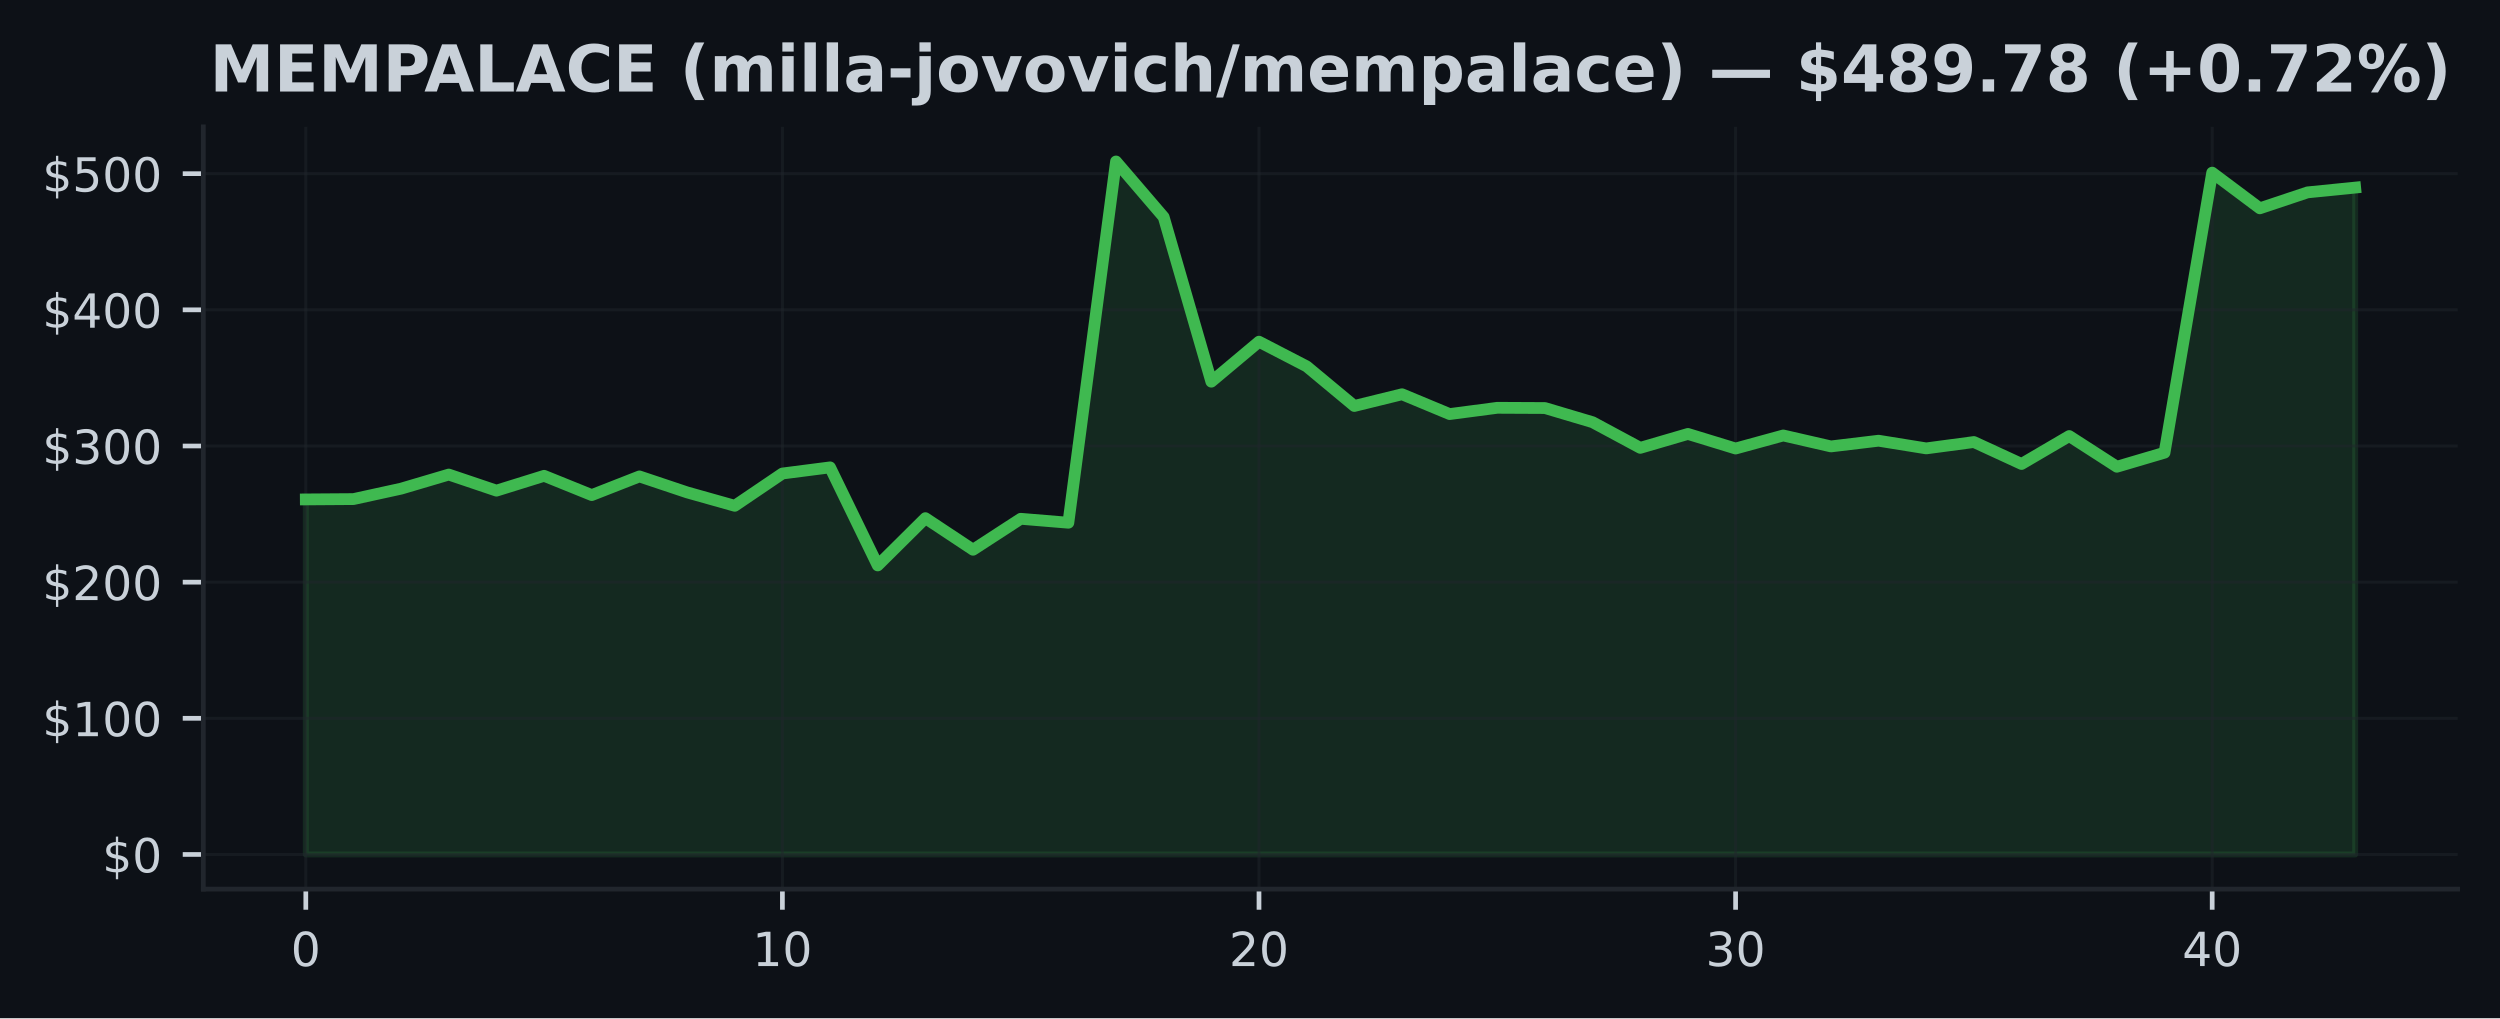
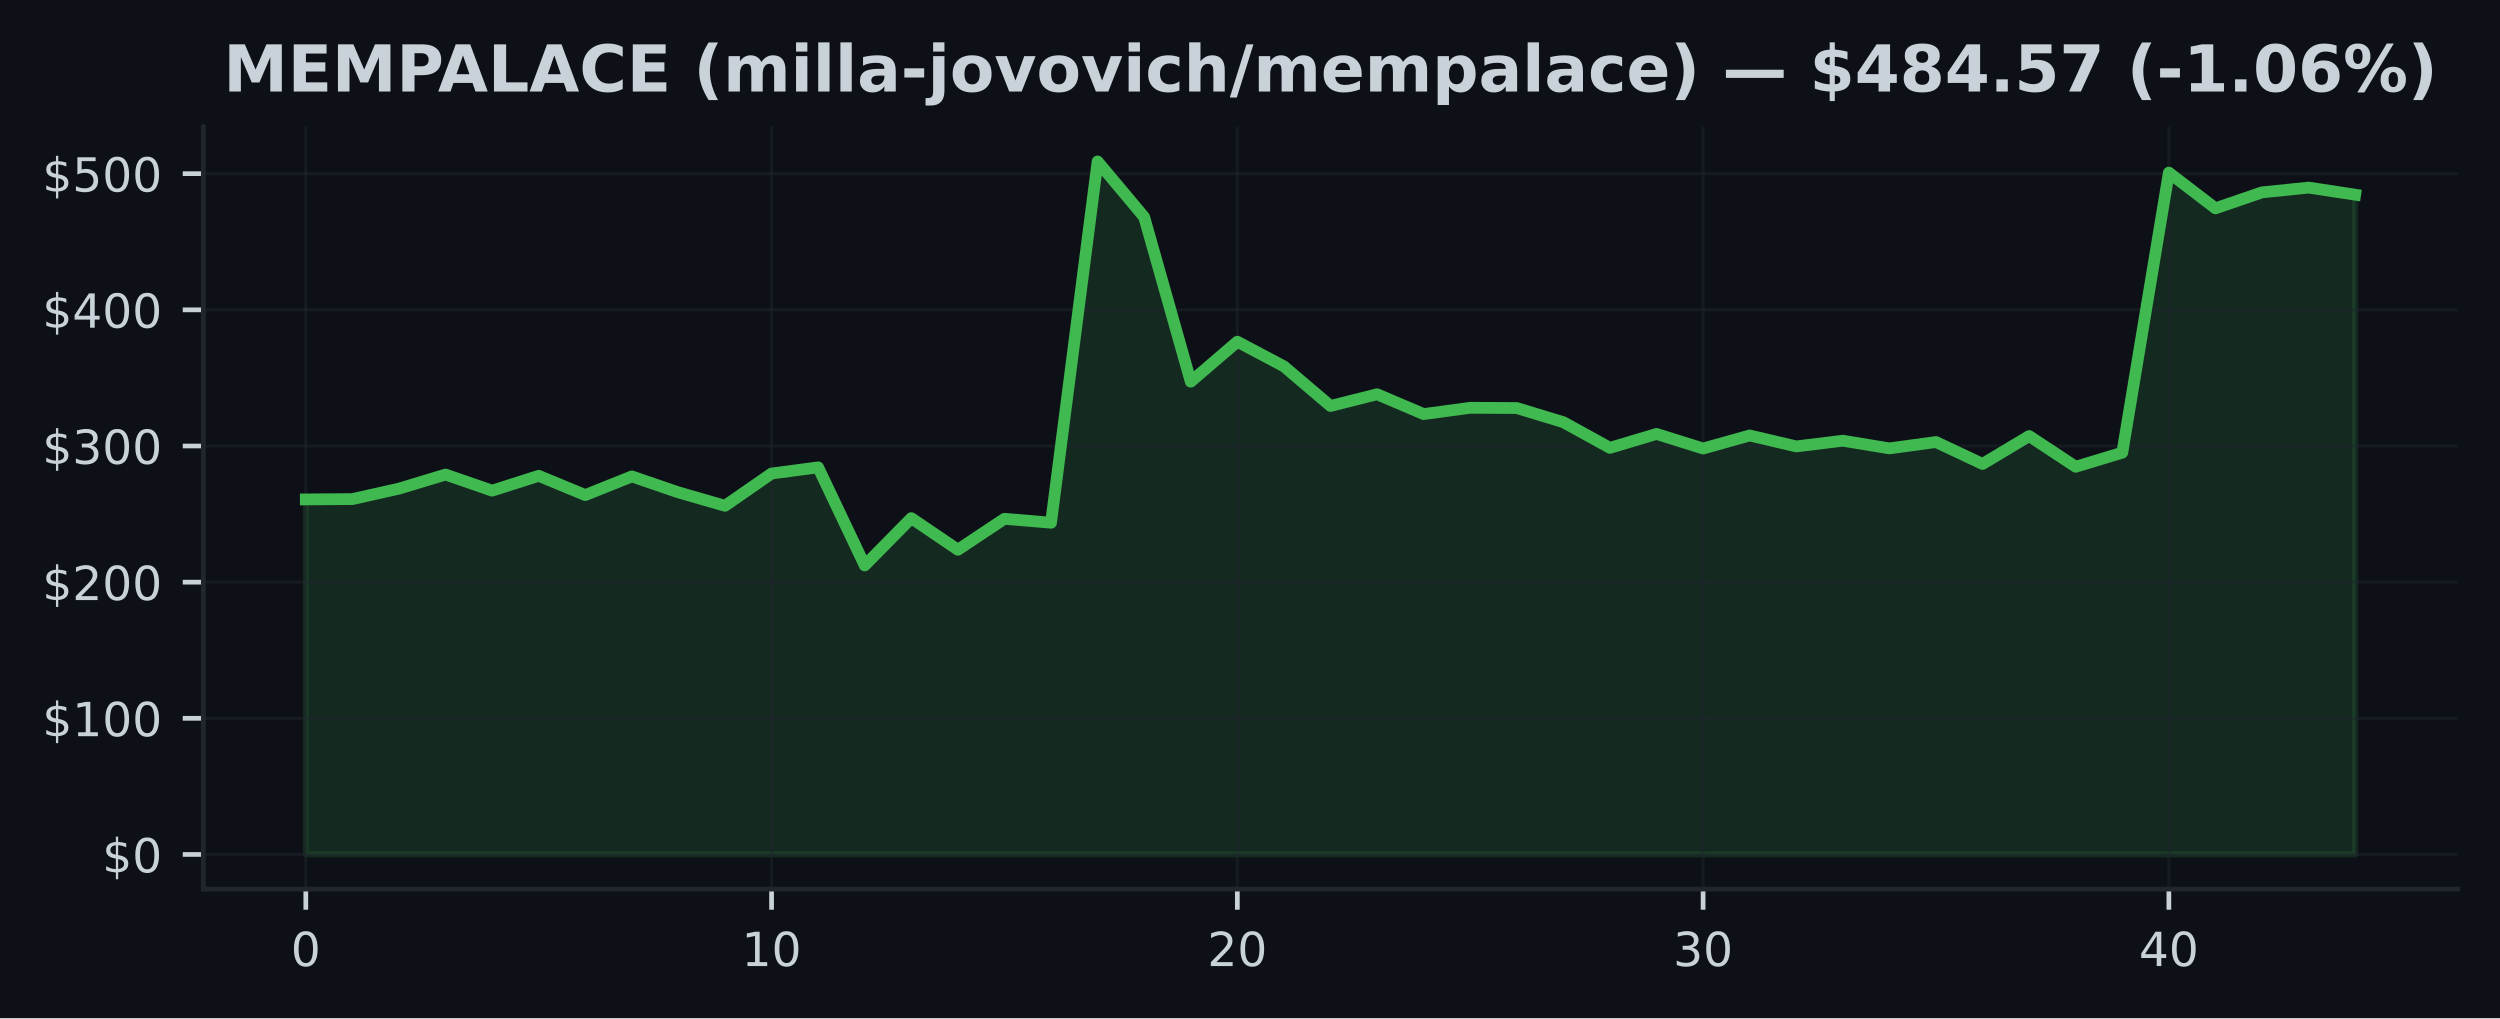
<svg xmlns="http://www.w3.org/2000/svg" xmlns:xlink="http://www.w3.org/1999/xlink" width="424.91pt" height="173.061pt" viewBox="0 0 424.91 173.061" version="1.1">
  <defs>
    <style type="text/css">*{stroke-linejoin: round; stroke-linecap: butt}</style>
  </defs>
  <g id="figure_1">
    <g id="patch_1">
      <path d="M 0 173.061  L 424.91 173.061  L 424.91 0  L 0 0  z " style="fill: #0d1117" />
    </g>
    <g id="axes_1">
      <g id="patch_2">
        <path d="M 34.56 151.118  L 417.71 151.118  L 417.71 21.558  L 34.56 21.558  z " style="fill: #0d1117" />
      </g>
      <g id="FillBetweenPolyCollection_1">
        <defs>
-           <path id="m52d772496e" d="M 51.976 -27.832  L 51.976 -88.177  L 60.076 -88.235  L 68.177 -90.008  L 76.277 -92.403  L 84.378 -89.667  L 92.478 -92.19  L 100.578 -88.915  L 108.679 -92.088  L 116.779 -89.373  L 124.88 -87.094  L 132.98 -92.581  L 141.081 -93.625  L 149.181 -76.96  L 157.281 -84.993  L 165.382 -79.624  L 173.482 -84.886  L 181.583 -84.215  L 189.683 -145.613  L 197.784 -136.167  L 205.884 -108.19  L 213.984 -114.982  L 222.085 -110.791  L 230.185 -104.059  L 238.286 -106.052  L 246.386 -102.682  L 254.486 -103.749  L 262.587 -103.71  L 270.687 -101.299  L 278.788 -96.943  L 286.888 -99.308  L 294.989 -96.828  L 303.089 -99.047  L 311.189 -97.186  L 319.29 -98.156  L 327.39 -96.851  L 335.491 -97.934  L 343.591 -94.203  L 351.692 -98.95  L 359.792 -93.731  L 367.892 -96.122  L 375.993 -143.716  L 384.093 -137.655  L 392.194 -140.365  L 400.294 -141.177  L 400.294 -27.832  L 400.294 -27.832  L 392.194 -27.832  L 384.093 -27.832  L 375.993 -27.832  L 367.892 -27.832  L 359.792 -27.832  L 351.692 -27.832  L 343.591 -27.832  L 335.491 -27.832  L 327.39 -27.832  L 319.29 -27.832  L 311.189 -27.832  L 303.089 -27.832  L 294.989 -27.832  L 286.888 -27.832  L 278.788 -27.832  L 270.687 -27.832  L 262.587 -27.832  L 254.486 -27.832  L 246.386 -27.832  L 238.286 -27.832  L 230.185 -27.832  L 222.085 -27.832  L 213.984 -27.832  L 205.884 -27.832  L 197.784 -27.832  L 189.683 -27.832  L 181.583 -27.832  L 173.482 -27.832  L 165.382 -27.832  L 157.281 -27.832  L 149.181 -27.832  L 141.081 -27.832  L 132.98 -27.832  L 124.88 -27.832  L 116.779 -27.832  L 108.679 -27.832  L 100.578 -27.832  L 92.478 -27.832  L 84.378 -27.832  L 76.277 -27.832  L 68.177 -27.832  L 60.076 -27.832  L 51.976 -27.832  z " style="stroke: #3fb950; stroke-opacity: 0.15" />
+           <path id="m50aa429478" d="M 51.976 -27.832  L 51.976 -88.177  L 59.892 -88.235  L 67.809 -90.008  L 75.725 -92.403  L 83.641 -89.667  L 91.558 -92.19  L 99.474 -88.915  L 107.39 -92.088  L 115.306 -89.373  L 123.223 -87.094  L 131.139 -92.581  L 139.055 -93.625  L 146.972 -76.96  L 154.888 -84.993  L 162.804 -79.624  L 170.721 -84.886  L 178.637 -84.215  L 186.553 -145.613  L 194.47 -136.167  L 202.386 -108.19  L 210.302 -114.982  L 218.219 -110.791  L 226.135 -104.059  L 234.051 -106.052  L 241.968 -102.682  L 249.884 -103.749  L 257.8 -103.71  L 265.717 -101.299  L 273.633 -96.943  L 281.549 -99.308  L 289.466 -96.828  L 297.382 -99.047  L 305.298 -97.186  L 313.215 -98.156  L 321.131 -96.851  L 329.047 -97.934  L 336.964 -94.203  L 344.88 -98.95  L 352.796 -93.731  L 360.712 -96.122  L 368.629 -143.716  L 376.545 -137.655  L 384.461 -140.365  L 392.378 -141.177  L 400.294 -139.971  L 400.294 -27.832  L 400.294 -27.832  L 392.378 -27.832  L 384.461 -27.832  L 376.545 -27.832  L 368.629 -27.832  L 360.712 -27.832  L 352.796 -27.832  L 344.88 -27.832  L 336.964 -27.832  L 329.047 -27.832  L 321.131 -27.832  L 313.215 -27.832  L 305.298 -27.832  L 297.382 -27.832  L 289.466 -27.832  L 281.549 -27.832  L 273.633 -27.832  L 265.717 -27.832  L 257.8 -27.832  L 249.884 -27.832  L 241.968 -27.832  L 234.051 -27.832  L 226.135 -27.832  L 218.219 -27.832  L 210.302 -27.832  L 202.386 -27.832  L 194.47 -27.832  L 186.553 -27.832  L 178.637 -27.832  L 170.721 -27.832  L 162.804 -27.832  L 154.888 -27.832  L 146.972 -27.832  L 139.055 -27.832  L 131.139 -27.832  L 123.223 -27.832  L 115.306 -27.832  L 107.39 -27.832  L 99.474 -27.832  L 91.558 -27.832  L 83.641 -27.832  L 75.725 -27.832  L 67.809 -27.832  L 59.892 -27.832  L 51.976 -27.832  z " style="stroke: #3fb950; stroke-opacity: 0.15" />
        </defs>
-         <g clip-path="url(#p3707c37949)">
-           <use xlink:href="#m52d772496e" x="0" y="173.061" style="fill: #3fb950; fill-opacity: 0.15; stroke: #3fb950; stroke-opacity: 0.15" />
+         <g clip-path="url(#p1262974eca)">
+           <use xlink:href="#m50aa429478" x="0" y="173.061" style="fill: #3fb950; fill-opacity: 0.15; stroke: #3fb950; stroke-opacity: 0.15" />
        </g>
      </g>
      <g id="matplotlib.axis_1">
        <g id="xtick_1">
          <g id="line2d_1">
-             <path d="M 51.976 151.118  L 51.976 21.558  " clip-path="url(#p3707c37949)" style="fill: none; stroke: #21262d; stroke-opacity: 0.5; stroke-width: 0.5; stroke-linecap: square" />
+             <path d="M 51.976 151.118  L 51.976 21.558  " clip-path="url(#p1262974eca)" style="fill: none; stroke: #21262d; stroke-opacity: 0.5; stroke-width: 0.5; stroke-linecap: square" />
          </g>
          <g id="line2d_2">
            <defs>
-               <path id="mf24a2889ec" d="M 0 0  L 0 3.5  " style="stroke: #c9d1d9; stroke-width: 0.8" />
+               <path id="m9b1b9ffb82" d="M 0 0  L 0 3.5  " style="stroke: #c9d1d9; stroke-width: 0.8" />
            </defs>
            <g>
-               <use xlink:href="#mf24a2889ec" x="51.976" y="151.118" style="fill: #c9d1d9; stroke: #c9d1d9; stroke-width: 0.8" />
+               <use xlink:href="#m9b1b9ffb82" x="51.976" y="151.118" style="fill: #c9d1d9; stroke: #c9d1d9; stroke-width: 0.8" />
            </g>
          </g>
          <g id="text_1">
            <g style="fill: #c9d1d9" transform="translate(49.43091 164.197) scale(0.08 -0.08)">
              <defs>
                <path id="DejaVuSans-30" d="M 2034 4250  Q 1547 4250 1301 3770  Q 1056 3291 1056 2328  Q 1056 1369 1301 889  Q 1547 409 2034 409  Q 2525 409 2770 889  Q 3016 1369 3016 2328  Q 3016 3291 2770 3770  Q 2525 4250 2034 4250  z M 2034 4750  Q 2819 4750 3233 4129  Q 3647 3509 3647 2328  Q 3647 1150 3233 529  Q 2819 -91 2034 -91  Q 1250 -91 836 529  Q 422 1150 422 2328  Q 422 3509 836 4129  Q 1250 4750 2034 4750  z " transform="scale(0.015625)" />
              </defs>
              <use xlink:href="#DejaVuSans-30" />
            </g>
          </g>
        </g>
        <g id="xtick_2">
          <g id="line2d_3">
-             <path d="M 132.98 151.118  L 132.98 21.558  " clip-path="url(#p3707c37949)" style="fill: none; stroke: #21262d; stroke-opacity: 0.5; stroke-width: 0.5; stroke-linecap: square" />
+             <path d="M 131.139 151.118  L 131.139 21.558  " clip-path="url(#p1262974eca)" style="fill: none; stroke: #21262d; stroke-opacity: 0.5; stroke-width: 0.5; stroke-linecap: square" />
          </g>
          <g id="line2d_4">
            <g>
-               <use xlink:href="#mf24a2889ec" x="132.98" y="151.118" style="fill: #c9d1d9; stroke: #c9d1d9; stroke-width: 0.8" />
+               <use xlink:href="#m9b1b9ffb82" x="131.139" y="151.118" style="fill: #c9d1d9; stroke: #c9d1d9; stroke-width: 0.8" />
            </g>
          </g>
          <g id="text_2">
-             <g style="fill: #c9d1d9" transform="translate(127.8901 164.197) scale(0.08 -0.08)">
+             <g style="fill: #c9d1d9" transform="translate(126.0491 164.197) scale(0.08 -0.08)">
              <defs>
                <path id="DejaVuSans-31" d="M 794 531  L 1825 531  L 1825 4091  L 703 3866  L 703 4441  L 1819 4666  L 2450 4666  L 2450 531  L 3481 531  L 3481 0  L 794 0  L 794 531  z " transform="scale(0.015625)" />
              </defs>
              <use xlink:href="#DejaVuSans-31" />
              <use xlink:href="#DejaVuSans-30" transform="translate(63.62305 0)" />
            </g>
          </g>
        </g>
        <g id="xtick_3">
          <g id="line2d_5">
-             <path d="M 213.984 151.118  L 213.984 21.558  " clip-path="url(#p3707c37949)" style="fill: none; stroke: #21262d; stroke-opacity: 0.5; stroke-width: 0.5; stroke-linecap: square" />
+             <path d="M 210.302 151.118  L 210.302 21.558  " clip-path="url(#p1262974eca)" style="fill: none; stroke: #21262d; stroke-opacity: 0.5; stroke-width: 0.5; stroke-linecap: square" />
          </g>
          <g id="line2d_6">
            <g>
-               <use xlink:href="#mf24a2889ec" x="213.984" y="151.118" style="fill: #c9d1d9; stroke: #c9d1d9; stroke-width: 0.8" />
+               <use xlink:href="#m9b1b9ffb82" x="210.302" y="151.118" style="fill: #c9d1d9; stroke: #c9d1d9; stroke-width: 0.8" />
            </g>
          </g>
          <g id="text_3">
-             <g style="fill: #c9d1d9" transform="translate(208.8944 164.197) scale(0.08 -0.08)">
+             <g style="fill: #c9d1d9" transform="translate(205.2124 164.197) scale(0.08 -0.08)">
              <defs>
                <path id="DejaVuSans-32" d="M 1228 531  L 3431 531  L 3431 0  L 469 0  L 469 531  Q 828 903 1448 1529  Q 2069 2156 2228 2338  Q 2531 2678 2651 2914  Q 2772 3150 2772 3378  Q 2772 3750 2511 3984  Q 2250 4219 1831 4219  Q 1534 4219 1204 4116  Q 875 4013 500 3803  L 500 4441  Q 881 4594 1212 4672  Q 1544 4750 1819 4750  Q 2544 4750 2975 4387  Q 3406 4025 3406 3419  Q 3406 3131 3298 2873  Q 3191 2616 2906 2266  Q 2828 2175 2409 1742  Q 1991 1309 1228 531  z " transform="scale(0.015625)" />
              </defs>
              <use xlink:href="#DejaVuSans-32" />
              <use xlink:href="#DejaVuSans-30" transform="translate(63.62305 0)" />
            </g>
          </g>
        </g>
        <g id="xtick_4">
          <g id="line2d_7">
-             <path d="M 294.989 151.118  L 294.989 21.558  " clip-path="url(#p3707c37949)" style="fill: none; stroke: #21262d; stroke-opacity: 0.5; stroke-width: 0.5; stroke-linecap: square" />
+             <path d="M 289.466 151.118  L 289.466 21.558  " clip-path="url(#p1262974eca)" style="fill: none; stroke: #21262d; stroke-opacity: 0.5; stroke-width: 0.5; stroke-linecap: square" />
          </g>
          <g id="line2d_8">
            <g>
-               <use xlink:href="#mf24a2889ec" x="294.989" y="151.118" style="fill: #c9d1d9; stroke: #c9d1d9; stroke-width: 0.8" />
+               <use xlink:href="#m9b1b9ffb82" x="289.466" y="151.118" style="fill: #c9d1d9; stroke: #c9d1d9; stroke-width: 0.8" />
            </g>
          </g>
          <g id="text_4">
-             <g style="fill: #c9d1d9" transform="translate(289.8986 164.197) scale(0.08 -0.08)">
+             <g style="fill: #c9d1d9" transform="translate(284.3756 164.197) scale(0.08 -0.08)">
              <defs>
                <path id="DejaVuSans-33" d="M 2597 2516  Q 3050 2419 3304 2112  Q 3559 1806 3559 1356  Q 3559 666 3084 287  Q 2609 -91 1734 -91  Q 1441 -91 1130 -33  Q 819 25 488 141  L 488 750  Q 750 597 1062 519  Q 1375 441 1716 441  Q 2309 441 2620 675  Q 2931 909 2931 1356  Q 2931 1769 2642 2001  Q 2353 2234 1838 2234  L 1294 2234  L 1294 2753  L 1863 2753  Q 2328 2753 2575 2939  Q 2822 3125 2822 3475  Q 2822 3834 2567 4026  Q 2313 4219 1838 4219  Q 1578 4219 1281 4162  Q 984 4106 628 3988  L 628 4550  Q 988 4650 1302 4700  Q 1616 4750 1894 4750  Q 2613 4750 3031 4423  Q 3450 4097 3450 3541  Q 3450 3153 3228 2886  Q 3006 2619 2597 2516  z " transform="scale(0.015625)" />
              </defs>
              <use xlink:href="#DejaVuSans-33" />
              <use xlink:href="#DejaVuSans-30" transform="translate(63.62305 0)" />
            </g>
          </g>
        </g>
        <g id="xtick_5">
          <g id="line2d_9">
-             <path d="M 375.993 151.118  L 375.993 21.558  " clip-path="url(#p3707c37949)" style="fill: none; stroke: #21262d; stroke-opacity: 0.5; stroke-width: 0.5; stroke-linecap: square" />
+             <path d="M 368.629 151.118  L 368.629 21.558  " clip-path="url(#p1262974eca)" style="fill: none; stroke: #21262d; stroke-opacity: 0.5; stroke-width: 0.5; stroke-linecap: square" />
          </g>
          <g id="line2d_10">
            <g>
-               <use xlink:href="#mf24a2889ec" x="375.993" y="151.118" style="fill: #c9d1d9; stroke: #c9d1d9; stroke-width: 0.8" />
+               <use xlink:href="#m9b1b9ffb82" x="368.629" y="151.118" style="fill: #c9d1d9; stroke: #c9d1d9; stroke-width: 0.8" />
            </g>
          </g>
          <g id="text_5">
-             <g style="fill: #c9d1d9" transform="translate(370.9028 164.197) scale(0.08 -0.08)">
+             <g style="fill: #c9d1d9" transform="translate(363.5388 164.197) scale(0.08 -0.08)">
              <defs>
                <path id="DejaVuSans-34" d="M 2419 4116  L 825 1625  L 2419 1625  L 2419 4116  z M 2253 4666  L 3047 4666  L 3047 1625  L 3713 1625  L 3713 1100  L 3047 1100  L 3047 0  L 2419 0  L 2419 1100  L 313 1100  L 313 1709  L 2253 4666  z " transform="scale(0.015625)" />
              </defs>
              <use xlink:href="#DejaVuSans-34" />
              <use xlink:href="#DejaVuSans-30" transform="translate(63.62305 0)" />
            </g>
          </g>
        </g>
      </g>
      <g id="matplotlib.axis_2">
        <g id="ytick_1">
          <g id="line2d_11">
-             <path d="M 34.56 145.229  L 417.71 145.229  " clip-path="url(#p3707c37949)" style="fill: none; stroke: #21262d; stroke-opacity: 0.5; stroke-width: 0.5; stroke-linecap: square" />
+             <path d="M 34.56 145.229  L 417.71 145.229  " clip-path="url(#p1262974eca)" style="fill: none; stroke: #21262d; stroke-opacity: 0.5; stroke-width: 0.5; stroke-linecap: square" />
          </g>
          <g id="line2d_12">
            <defs>
-               <path id="mf1de9f2ea9" d="M 0 0  L -3.5 0  " style="stroke: #c9d1d9; stroke-width: 0.8" />
+               <path id="m8b4dbab039" d="M 0 0  L -3.5 0  " style="stroke: #c9d1d9; stroke-width: 0.8" />
            </defs>
            <g>
-               <use xlink:href="#mf1de9f2ea9" x="34.56" y="145.229" style="fill: #c9d1d9; stroke: #c9d1d9; stroke-width: 0.8" />
+               <use xlink:href="#m8b4dbab039" x="34.56" y="145.229" style="fill: #c9d1d9; stroke: #c9d1d9; stroke-width: 0.8" />
            </g>
          </g>
          <g id="text_6">
            <g style="fill: #c9d1d9" transform="translate(17.38 148.2686) scale(0.08 -0.08)">
              <defs>
                <path id="DejaVuSans-24" d="M 2163 -941  L 1850 -941  L 1847 0  Q 1519 6 1191 76  Q 863 147 531 288  L 531 850  Q 850 650 1176 548  Q 1503 447 1850 444  L 1850 1869  Q 1159 1981 845 2250  Q 531 2519 531 2988  Q 531 3497 872 3790  Q 1213 4084 1850 4128  L 1850 4863  L 2163 4863  L 2163 4138  Q 2453 4125 2725 4076  Q 2997 4028 3256 3944  L 3256 3397  Q 2997 3528 2723 3600  Q 2450 3672 2163 3684  L 2163 2350  Q 2872 2241 3206 1959  Q 3541 1678 3541 1191  Q 3541 663 3186 358  Q 2831 53 2163 6  L 2163 -941  z M 1850 2406  L 1850 3688  Q 1488 3647 1297 3481  Q 1106 3316 1106 3041  Q 1106 2772 1282 2622  Q 1459 2472 1850 2406  z M 2163 1806  L 2163 453  Q 2559 506 2761 678  Q 2963 850 2963 1131  Q 2963 1406 2770 1568  Q 2578 1731 2163 1806  z " transform="scale(0.015625)" />
              </defs>
              <use xlink:href="#DejaVuSans-24" />
              <use xlink:href="#DejaVuSans-30" transform="translate(63.62305 0)" />
            </g>
          </g>
        </g>
        <g id="ytick_2">
          <g id="line2d_13">
-             <path d="M 34.56 122.087  L 417.71 122.087  " clip-path="url(#p3707c37949)" style="fill: none; stroke: #21262d; stroke-opacity: 0.5; stroke-width: 0.5; stroke-linecap: square" />
+             <path d="M 34.56 122.087  L 417.71 122.087  " clip-path="url(#p1262974eca)" style="fill: none; stroke: #21262d; stroke-opacity: 0.5; stroke-width: 0.5; stroke-linecap: square" />
          </g>
          <g id="line2d_14">
            <g>
-               <use xlink:href="#mf1de9f2ea9" x="34.56" y="122.087" style="fill: #c9d1d9; stroke: #c9d1d9; stroke-width: 0.8" />
+               <use xlink:href="#m8b4dbab039" x="34.56" y="122.087" style="fill: #c9d1d9; stroke: #c9d1d9; stroke-width: 0.8" />
            </g>
          </g>
          <g id="text_7">
            <g style="fill: #c9d1d9" transform="translate(7.2 125.1264) scale(0.08 -0.08)">
              <use xlink:href="#DejaVuSans-24" />
              <use xlink:href="#DejaVuSans-31" transform="translate(63.62305 0)" />
              <use xlink:href="#DejaVuSans-30" transform="translate(127.2461 0)" />
              <use xlink:href="#DejaVuSans-30" transform="translate(190.8691 0)" />
            </g>
          </g>
        </g>
        <g id="ytick_3">
          <g id="line2d_15">
-             <path d="M 34.56 98.945  L 417.71 98.945  " clip-path="url(#p3707c37949)" style="fill: none; stroke: #21262d; stroke-opacity: 0.5; stroke-width: 0.5; stroke-linecap: square" />
+             <path d="M 34.56 98.945  L 417.71 98.945  " clip-path="url(#p1262974eca)" style="fill: none; stroke: #21262d; stroke-opacity: 0.5; stroke-width: 0.5; stroke-linecap: square" />
          </g>
          <g id="line2d_16">
            <g>
-               <use xlink:href="#mf1de9f2ea9" x="34.56" y="98.945" style="fill: #c9d1d9; stroke: #c9d1d9; stroke-width: 0.8" />
+               <use xlink:href="#m8b4dbab039" x="34.56" y="98.945" style="fill: #c9d1d9; stroke: #c9d1d9; stroke-width: 0.8" />
            </g>
          </g>
          <g id="text_8">
            <g style="fill: #c9d1d9" transform="translate(7.2 101.9843) scale(0.08 -0.08)">
              <use xlink:href="#DejaVuSans-24" />
              <use xlink:href="#DejaVuSans-32" transform="translate(63.62305 0)" />
              <use xlink:href="#DejaVuSans-30" transform="translate(127.2461 0)" />
              <use xlink:href="#DejaVuSans-30" transform="translate(190.8691 0)" />
            </g>
          </g>
        </g>
        <g id="ytick_4">
          <g id="line2d_17">
-             <path d="M 34.56 75.803  L 417.71 75.803  " clip-path="url(#p3707c37949)" style="fill: none; stroke: #21262d; stroke-opacity: 0.5; stroke-width: 0.5; stroke-linecap: square" />
+             <path d="M 34.56 75.803  L 417.71 75.803  " clip-path="url(#p1262974eca)" style="fill: none; stroke: #21262d; stroke-opacity: 0.5; stroke-width: 0.5; stroke-linecap: square" />
          </g>
          <g id="line2d_18">
            <g>
-               <use xlink:href="#mf1de9f2ea9" x="34.56" y="75.803" style="fill: #c9d1d9; stroke: #c9d1d9; stroke-width: 0.8" />
+               <use xlink:href="#m8b4dbab039" x="34.56" y="75.803" style="fill: #c9d1d9; stroke: #c9d1d9; stroke-width: 0.8" />
            </g>
          </g>
          <g id="text_9">
            <g style="fill: #c9d1d9" transform="translate(7.2 78.84221) scale(0.08 -0.08)">
              <use xlink:href="#DejaVuSans-24" />
              <use xlink:href="#DejaVuSans-33" transform="translate(63.62305 0)" />
              <use xlink:href="#DejaVuSans-30" transform="translate(127.2461 0)" />
              <use xlink:href="#DejaVuSans-30" transform="translate(190.8691 0)" />
            </g>
          </g>
        </g>
        <g id="ytick_5">
          <g id="line2d_19">
-             <path d="M 34.56 52.661  L 417.71 52.661  " clip-path="url(#p3707c37949)" style="fill: none; stroke: #21262d; stroke-opacity: 0.5; stroke-width: 0.5; stroke-linecap: square" />
+             <path d="M 34.56 52.661  L 417.71 52.661  " clip-path="url(#p1262974eca)" style="fill: none; stroke: #21262d; stroke-opacity: 0.5; stroke-width: 0.5; stroke-linecap: square" />
          </g>
          <g id="line2d_20">
            <g>
-               <use xlink:href="#mf1de9f2ea9" x="34.56" y="52.661" style="fill: #c9d1d9; stroke: #c9d1d9; stroke-width: 0.8" />
+               <use xlink:href="#m8b4dbab039" x="34.56" y="52.661" style="fill: #c9d1d9; stroke: #c9d1d9; stroke-width: 0.8" />
            </g>
          </g>
          <g id="text_10">
            <g style="fill: #c9d1d9" transform="translate(7.2 55.70009) scale(0.08 -0.08)">
              <use xlink:href="#DejaVuSans-24" />
              <use xlink:href="#DejaVuSans-34" transform="translate(63.62305 0)" />
              <use xlink:href="#DejaVuSans-30" transform="translate(127.2461 0)" />
              <use xlink:href="#DejaVuSans-30" transform="translate(190.8691 0)" />
            </g>
          </g>
        </g>
        <g id="ytick_6">
          <g id="line2d_21">
-             <path d="M 34.56 29.519  L 417.71 29.519  " clip-path="url(#p3707c37949)" style="fill: none; stroke: #21262d; stroke-opacity: 0.5; stroke-width: 0.5; stroke-linecap: square" />
+             <path d="M 34.56 29.519  L 417.71 29.519  " clip-path="url(#p1262974eca)" style="fill: none; stroke: #21262d; stroke-opacity: 0.5; stroke-width: 0.5; stroke-linecap: square" />
          </g>
          <g id="line2d_22">
            <g>
-               <use xlink:href="#mf1de9f2ea9" x="34.56" y="29.519" style="fill: #c9d1d9; stroke: #c9d1d9; stroke-width: 0.8" />
+               <use xlink:href="#m8b4dbab039" x="34.56" y="29.519" style="fill: #c9d1d9; stroke: #c9d1d9; stroke-width: 0.8" />
            </g>
          </g>
          <g id="text_11">
            <g style="fill: #c9d1d9" transform="translate(7.2 32.55797) scale(0.08 -0.08)">
              <defs>
                <path id="DejaVuSans-35" d="M 691 4666  L 3169 4666  L 3169 4134  L 1269 4134  L 1269 2991  Q 1406 3038 1543 3061  Q 1681 3084 1819 3084  Q 2600 3084 3056 2656  Q 3513 2228 3513 1497  Q 3513 744 3044 326  Q 2575 -91 1722 -91  Q 1428 -91 1123 -41  Q 819 9 494 109  L 494 744  Q 775 591 1075 516  Q 1375 441 1709 441  Q 2250 441 2565 725  Q 2881 1009 2881 1497  Q 2881 1984 2565 2268  Q 2250 2553 1709 2553  Q 1456 2553 1204 2497  Q 953 2441 691 2322  L 691 4666  z " transform="scale(0.015625)" />
              </defs>
              <use xlink:href="#DejaVuSans-24" />
              <use xlink:href="#DejaVuSans-35" transform="translate(63.62305 0)" />
              <use xlink:href="#DejaVuSans-30" transform="translate(127.2461 0)" />
              <use xlink:href="#DejaVuSans-30" transform="translate(190.8691 0)" />
            </g>
          </g>
        </g>
      </g>
      <g id="line2d_23">
-         <path d="M 51.976 84.884  L 60.076 84.826  L 68.177 83.053  L 76.277 80.658  L 84.378 83.393  L 92.478 80.871  L 100.578 84.146  L 108.679 80.973  L 116.779 83.687  L 124.88 85.967  L 132.98 80.48  L 141.081 79.436  L 149.181 96.101  L 157.281 88.068  L 165.382 93.437  L 173.482 88.175  L 181.583 88.846  L 189.683 27.447  L 197.784 36.894  L 205.884 64.87  L 213.984 58.078  L 222.085 62.269  L 230.185 69.001  L 238.286 67.009  L 246.386 70.378  L 254.486 69.311  L 262.587 69.351  L 270.687 71.762  L 278.788 76.118  L 286.888 73.752  L 294.989 76.233  L 303.089 74.014  L 311.189 75.875  L 319.29 74.905  L 327.39 76.21  L 335.491 75.127  L 343.591 78.858  L 351.692 74.111  L 359.792 79.33  L 367.892 76.939  L 375.993 29.345  L 384.093 35.406  L 392.194 32.696  L 400.294 31.884  " clip-path="url(#p3707c37949)" style="fill: none; stroke: #3fb950; stroke-width: 2; stroke-linecap: square" />
+         <path d="M 51.976 84.884  L 59.892 84.826  L 67.809 83.053  L 75.725 80.658  L 83.641 83.393  L 91.558 80.871  L 99.474 84.146  L 107.39 80.973  L 115.306 83.687  L 123.223 85.967  L 131.139 80.48  L 139.055 79.436  L 146.972 96.101  L 154.888 88.068  L 162.804 93.437  L 170.721 88.175  L 178.637 88.846  L 186.553 27.447  L 194.47 36.894  L 202.386 64.87  L 210.302 58.078  L 218.219 62.269  L 226.135 69.001  L 234.051 67.009  L 241.968 70.378  L 249.884 69.311  L 257.8 69.351  L 265.717 71.762  L 273.633 76.118  L 281.549 73.752  L 289.466 76.233  L 297.382 74.014  L 305.298 75.875  L 313.215 74.905  L 321.131 76.21  L 329.047 75.127  L 336.964 78.858  L 344.88 74.111  L 352.796 79.33  L 360.712 76.939  L 368.629 29.345  L 376.545 35.406  L 384.461 32.696  L 392.378 31.884  L 400.294 33.089  " clip-path="url(#p1262974eca)" style="fill: none; stroke: #3fb950; stroke-width: 2; stroke-linecap: square" />
      </g>
      <g id="patch_3">
        <path d="M 34.56 151.118  L 34.56 21.558  " style="fill: none; stroke: #21262d; stroke-width: 0.8; stroke-linejoin: miter; stroke-linecap: square" />
      </g>
      <g id="patch_4">
        <path d="M 34.56 151.118  L 417.71 151.118  " style="fill: none; stroke: #21262d; stroke-width: 0.8; stroke-linejoin: miter; stroke-linecap: square" />
      </g>
      <g id="text_12">
-         <g style="fill: #c9d1d9" transform="translate(35.6425 15.55828) scale(0.11 -0.11)">
+         <g style="fill: #c9d1d9" transform="translate(37.96883 15.55828) scale(0.11 -0.11)">
          <defs>
            <path id="DejaVuSans-Bold-4d" d="M 588 4666  L 2119 4666  L 3181 2169  L 4250 4666  L 5778 4666  L 5778 0  L 4641 0  L 4641 3413  L 3566 897  L 2803 897  L 1728 3413  L 1728 0  L 588 0  L 588 4666  z " transform="scale(0.015625)" />
            <path id="DejaVuSans-Bold-45" d="M 588 4666  L 3834 4666  L 3834 3756  L 1791 3756  L 1791 2888  L 3713 2888  L 3713 1978  L 1791 1978  L 1791 909  L 3903 909  L 3903 0  L 588 0  L 588 4666  z " transform="scale(0.015625)" />
            <path id="DejaVuSans-Bold-50" d="M 588 4666  L 2584 4666  Q 3475 4666 3951 4270  Q 4428 3875 4428 3144  Q 4428 2409 3951 2014  Q 3475 1619 2584 1619  L 1791 1619  L 1791 0  L 588 0  L 588 4666  z M 1791 3794  L 1791 2491  L 2456 2491  Q 2806 2491 2997 2661  Q 3188 2831 3188 3144  Q 3188 3456 2997 3625  Q 2806 3794 2456 3794  L 1791 3794  z " transform="scale(0.015625)" />
            <path id="DejaVuSans-Bold-41" d="M 3419 850  L 1538 850  L 1241 0  L 31 0  L 1759 4666  L 3194 4666  L 4922 0  L 3713 0  L 3419 850  z M 1838 1716  L 3116 1716  L 2478 3572  L 1838 1716  z " transform="scale(0.015625)" />
            <path id="DejaVuSans-Bold-4c" d="M 588 4666  L 1791 4666  L 1791 909  L 3903 909  L 3903 0  L 588 0  L 588 4666  z " transform="scale(0.015625)" />
            <path id="DejaVuSans-Bold-43" d="M 4288 256  Q 3956 84 3597 -3  Q 3238 -91 2847 -91  Q 1681 -91 1000 561  Q 319 1213 319 2328  Q 319 3447 1000 4098  Q 1681 4750 2847 4750  Q 3238 4750 3597 4662  Q 3956 4575 4288 4403  L 4288 3438  Q 3953 3666 3628 3772  Q 3303 3878 2944 3878  Q 2300 3878 1931 3465  Q 1563 3053 1563 2328  Q 1563 1606 1931 1193  Q 2300 781 2944 781  Q 3303 781 3628 887  Q 3953 994 4288 1222  L 4288 256  z " transform="scale(0.015625)" />
            <path id="DejaVuSans-Bold-20" transform="scale(0.015625)" />
            <path id="DejaVuSans-Bold-28" d="M 2413 -844  L 1484 -844  Q 1006 -72 778 623  Q 550 1319 550 2003  Q 550 2688 779 3389  Q 1009 4091 1484 4856  L 2413 4856  Q 2013 4116 1813 3408  Q 1613 2700 1613 2009  Q 1613 1319 1811 609  Q 2009 -100 2413 -844  z " transform="scale(0.015625)" />
            <path id="DejaVuSans-Bold-6d" d="M 3781 2919  Q 3994 3244 4286 3414  Q 4578 3584 4928 3584  Q 5531 3584 5847 3212  Q 6163 2841 6163 2131  L 6163 0  L 5038 0  L 5038 1825  Q 5041 1866 5042 1909  Q 5044 1953 5044 2034  Q 5044 2406 4934 2573  Q 4825 2741 4581 2741  Q 4263 2741 4089 2478  Q 3916 2216 3909 1719  L 3909 0  L 2784 0  L 2784 1825  Q 2784 2406 2684 2573  Q 2584 2741 2328 2741  Q 2006 2741 1831 2477  Q 1656 2213 1656 1722  L 1656 0  L 531 0  L 531 3500  L 1656 3500  L 1656 2988  Q 1863 3284 2130 3434  Q 2397 3584 2719 3584  Q 3081 3584 3359 3409  Q 3638 3234 3781 2919  z " transform="scale(0.015625)" />
            <path id="DejaVuSans-Bold-69" d="M 538 3500  L 1656 3500  L 1656 0  L 538 0  L 538 3500  z M 538 4863  L 1656 4863  L 1656 3950  L 538 3950  L 538 4863  z " transform="scale(0.015625)" />
            <path id="DejaVuSans-Bold-6c" d="M 538 4863  L 1656 4863  L 1656 0  L 538 0  L 538 4863  z " transform="scale(0.015625)" />
            <path id="DejaVuSans-Bold-61" d="M 2106 1575  Q 1756 1575 1579 1456  Q 1403 1338 1403 1106  Q 1403 894 1545 773  Q 1688 653 1941 653  Q 2256 653 2472 879  Q 2688 1106 2688 1447  L 2688 1575  L 2106 1575  z M 3816 1997  L 3816 0  L 2688 0  L 2688 519  Q 2463 200 2181 54  Q 1900 -91 1497 -91  Q 953 -91 614 226  Q 275 544 275 1050  Q 275 1666 698 1953  Q 1122 2241 2028 2241  L 2688 2241  L 2688 2328  Q 2688 2594 2478 2717  Q 2269 2841 1825 2841  Q 1466 2841 1156 2769  Q 847 2697 581 2553  L 581 3406  Q 941 3494 1303 3539  Q 1666 3584 2028 3584  Q 2975 3584 3395 3211  Q 3816 2838 3816 1997  z " transform="scale(0.015625)" />
            <path id="DejaVuSans-Bold-2d" d="M 347 2297  L 2309 2297  L 2309 1388  L 347 1388  L 347 2297  z " transform="scale(0.015625)" />
            <path id="DejaVuSans-Bold-6a" d="M 538 3500  L 1656 3500  L 1656 63  Q 1656 -641 1318 -1011  Q 981 -1381 341 -1381  L -213 -1381  L -213 -647  L -19 -647  Q 300 -647 419 -503  Q 538 -359 538 63  L 538 3500  z M 538 4863  L 1656 4863  L 1656 3950  L 538 3950  L 538 4863  z " transform="scale(0.015625)" />
            <path id="DejaVuSans-Bold-6f" d="M 2203 2784  Q 1831 2784 1636 2517  Q 1441 2250 1441 1747  Q 1441 1244 1636 976  Q 1831 709 2203 709  Q 2569 709 2762 976  Q 2956 1244 2956 1747  Q 2956 2250 2762 2517  Q 2569 2784 2203 2784  z M 2203 3584  Q 3106 3584 3614 3096  Q 4122 2609 4122 1747  Q 4122 884 3614 396  Q 3106 -91 2203 -91  Q 1297 -91 786 396  Q 275 884 275 1747  Q 275 2609 786 3096  Q 1297 3584 2203 3584  z " transform="scale(0.015625)" />
            <path id="DejaVuSans-Bold-76" d="M 97 3500  L 1216 3500  L 2088 1081  L 2956 3500  L 4078 3500  L 2700 0  L 1472 0  L 97 3500  z " transform="scale(0.015625)" />
            <path id="DejaVuSans-Bold-63" d="M 3366 3391  L 3366 2478  Q 3138 2634 2908 2709  Q 2678 2784 2431 2784  Q 1963 2784 1702 2511  Q 1441 2238 1441 1747  Q 1441 1256 1702 982  Q 1963 709 2431 709  Q 2694 709 2930 787  Q 3166 866 3366 1019  L 3366 103  Q 3103 6 2833 -42  Q 2563 -91 2291 -91  Q 1344 -91 809 395  Q 275 881 275 1747  Q 275 2613 809 3098  Q 1344 3584 2291 3584  Q 2566 3584 2833 3536  Q 3100 3488 3366 3391  z " transform="scale(0.015625)" />
            <path id="DejaVuSans-Bold-68" d="M 4056 2131  L 4056 0  L 2931 0  L 2931 347  L 2931 1625  Q 2931 2084 2911 2256  Q 2891 2428 2841 2509  Q 2775 2619 2662 2680  Q 2550 2741 2406 2741  Q 2056 2741 1856 2470  Q 1656 2200 1656 1722  L 1656 0  L 538 0  L 538 4863  L 1656 4863  L 1656 2988  Q 1909 3294 2193 3439  Q 2478 3584 2822 3584  Q 3428 3584 3742 3212  Q 4056 2841 4056 2131  z " transform="scale(0.015625)" />
            <path id="DejaVuSans-Bold-2f" d="M 1644 4666  L 2338 4666  L 691 -594  L 0 -594  L 1644 4666  z " transform="scale(0.015625)" />
            <path id="DejaVuSans-Bold-65" d="M 4031 1759  L 4031 1441  L 1416 1441  Q 1456 1047 1700 850  Q 1944 653 2381 653  Q 2734 653 3104 758  Q 3475 863 3866 1075  L 3866 213  Q 3469 63 3072 -14  Q 2675 -91 2278 -91  Q 1328 -91 801 392  Q 275 875 275 1747  Q 275 2603 792 3093  Q 1309 3584 2216 3584  Q 3041 3584 3536 3087  Q 4031 2591 4031 1759  z M 2881 2131  Q 2881 2450 2695 2645  Q 2509 2841 2209 2841  Q 1884 2841 1681 2658  Q 1478 2475 1428 2131  L 2881 2131  z " transform="scale(0.015625)" />
            <path id="DejaVuSans-Bold-70" d="M 1656 506  L 1656 -1331  L 538 -1331  L 538 3500  L 1656 3500  L 1656 2988  Q 1888 3294 2169 3439  Q 2450 3584 2816 3584  Q 3463 3584 3878 3070  Q 4294 2556 4294 1747  Q 4294 938 3878 423  Q 3463 -91 2816 -91  Q 2450 -91 2169 54  Q 1888 200 1656 506  z M 2400 2772  Q 2041 2772 1848 2508  Q 1656 2244 1656 1747  Q 1656 1250 1848 986  Q 2041 722 2400 722  Q 2759 722 2948 984  Q 3138 1247 3138 1747  Q 3138 2247 2948 2509  Q 2759 2772 2400 2772  z " transform="scale(0.015625)" />
            <path id="DejaVuSans-Bold-29" d="M 513 -844  Q 913 -100 1113 609  Q 1313 1319 1313 2009  Q 1313 2700 1113 3408  Q 913 4116 513 4856  L 1441 4856  Q 1916 4091 2145 3389  Q 2375 2688 2375 2003  Q 2375 1319 2147 623  Q 1919 -72 1441 -844  L 513 -844  z " transform="scale(0.015625)" />
            <path id="DejaVuSans-Bold-2014" d="M 344 2156  L 6056 2156  L 6056 1350  L 344 1350  L 344 2156  z " transform="scale(0.015625)" />
            <path id="DejaVuSans-Bold-24" d="M 2484 -941  L 1978 -941  L 1975 0  Q 1584 16 1218 87  Q 853 159 506 288  L 506 1106  Q 866 922 1233 823  Q 1600 725 1978 713  L 1978 1684  L 1875 1703  Q 1128 1834 814 2115  Q 500 2397 500 2925  Q 500 3484 883 3798  Q 1266 4113 1975 4141  L 1978 4863  L 2484 4863  L 2484 4153  Q 2797 4128 3109 4075  Q 3422 4022 3738 3938  L 3738 3144  Q 3425 3275 3112 3348  Q 2800 3422 2484 3438  L 2484 2541  L 2584 2522  Q 3378 2397 3698 2105  Q 4019 1813 4019 1241  Q 4019 666 3637 358  Q 3256 50 2484 6  L 2484 -941  z M 1978 2613  L 1978 3428  Q 1756 3416 1623 3308  Q 1491 3200 1491 3034  Q 1491 2850 1612 2745  Q 1734 2641 1978 2613  z M 2484 1594  L 2484 725  Q 2756 728 2892 831  Q 3028 934 3028 1141  Q 3028 1353 2903 1458  Q 2778 1563 2484 1594  z " transform="scale(0.015625)" />
            <path id="DejaVuSans-Bold-34" d="M 2356 3675  L 1038 1722  L 2356 1722  L 2356 3675  z M 2156 4666  L 3494 4666  L 3494 1722  L 4159 1722  L 4159 850  L 3494 850  L 3494 0  L 2356 0  L 2356 850  L 288 850  L 288 1881  L 2156 4666  z " transform="scale(0.015625)" />
            <path id="DejaVuSans-Bold-38" d="M 2228 2088  Q 1891 2088 1709 1903  Q 1528 1719 1528 1375  Q 1528 1031 1709 848  Q 1891 666 2228 666  Q 2563 666 2741 848  Q 2919 1031 2919 1375  Q 2919 1722 2741 1905  Q 2563 2088 2228 2088  z M 1350 2484  Q 925 2613 709 2878  Q 494 3144 494 3541  Q 494 4131 934 4440  Q 1375 4750 2228 4750  Q 3075 4750 3515 4442  Q 3956 4134 3956 3541  Q 3956 3144 3739 2878  Q 3522 2613 3097 2484  Q 3572 2353 3814 2058  Q 4056 1763 4056 1313  Q 4056 619 3595 264  Q 3134 -91 2228 -91  Q 1319 -91 855 264  Q 391 619 391 1313  Q 391 1763 633 2058  Q 875 2353 1350 2484  z M 1631 3419  Q 1631 3141 1786 2991  Q 1941 2841 2228 2841  Q 2509 2841 2662 2991  Q 2816 3141 2816 3419  Q 2816 3697 2662 3845  Q 2509 3994 2228 3994  Q 1941 3994 1786 3844  Q 1631 3694 1631 3419  z " transform="scale(0.015625)" />
-             <path id="DejaVuSans-Bold-39" d="M 641 103  L 641 966  Q 928 831 1190 764  Q 1453 697 1709 697  Q 2247 697 2547 995  Q 2847 1294 2900 1881  Q 2688 1725 2447 1647  Q 2206 1569 1925 1569  Q 1209 1569 770 1986  Q 331 2403 331 3084  Q 331 3838 820 4291  Q 1309 4744 2131 4744  Q 3044 4744 3544 4128  Q 4044 3513 4044 2388  Q 4044 1231 3459 570  Q 2875 -91 1856 -91  Q 1528 -91 1228 -42  Q 928 6 641 103  z M 2125 2350  Q 2441 2350 2600 2554  Q 2759 2759 2759 3169  Q 2759 3575 2600 3781  Q 2441 3988 2125 3988  Q 1809 3988 1650 3781  Q 1491 3575 1491 3169  Q 1491 2759 1650 2554  Q 1809 2350 2125 2350  z " transform="scale(0.015625)" />
            <path id="DejaVuSans-Bold-2e" d="M 653 1209  L 1778 1209  L 1778 0  L 653 0  L 653 1209  z " transform="scale(0.015625)" />
+             <path id="DejaVuSans-Bold-35" d="M 678 4666  L 3669 4666  L 3669 3781  L 1638 3781  L 1638 3059  Q 1775 3097 1914 3117  Q 2053 3138 2203 3138  Q 3056 3138 3531 2711  Q 4006 2284 4006 1522  Q 4006 766 3489 337  Q 2972 -91 2053 -91  Q 1656 -91 1267 -14  Q 878 63 494 219  L 494 1166  Q 875 947 1217 837  Q 1559 728 1863 728  Q 2300 728 2551 942  Q 2803 1156 2803 1522  Q 2803 1891 2551 2103  Q 2300 2316 1863 2316  Q 1603 2316 1309 2248  Q 1016 2181 678 2041  L 678 4666  z " transform="scale(0.015625)" />
            <path id="DejaVuSans-Bold-37" d="M 428 4666  L 3944 4666  L 3944 3988  L 2125 0  L 953 0  L 2675 3781  L 428 3781  L 428 4666  z " transform="scale(0.015625)" />
-             <path id="DejaVuSans-Bold-2b" d="M 3053 4013  L 3053 2375  L 4684 2375  L 4684 1638  L 3053 1638  L 3053 0  L 2309 0  L 2309 1638  L 678 1638  L 678 2375  L 2309 2375  L 2309 4013  L 3053 4013  z " transform="scale(0.015625)" />
+             <path id="DejaVuSans-Bold-31" d="M 750 831  L 1813 831  L 1813 3847  L 722 3622  L 722 4441  L 1806 4666  L 2950 4666  L 2950 831  L 4013 831  L 4013 0  L 750 0  L 750 831  z " transform="scale(0.015625)" />
            <path id="DejaVuSans-Bold-30" d="M 2944 2338  Q 2944 3213 2780 3570  Q 2616 3928 2228 3928  Q 1841 3928 1675 3570  Q 1509 3213 1509 2338  Q 1509 1453 1675 1090  Q 1841 728 2228 728  Q 2613 728 2778 1090  Q 2944 1453 2944 2338  z M 4147 2328  Q 4147 1169 3647 539  Q 3147 -91 2228 -91  Q 1306 -91 806 539  Q 306 1169 306 2328  Q 306 3491 806 4120  Q 1306 4750 2228 4750  Q 3147 4750 3647 4120  Q 4147 3491 4147 2328  z " transform="scale(0.015625)" />
-             <path id="DejaVuSans-Bold-32" d="M 1844 884  L 3897 884  L 3897 0  L 506 0  L 506 884  L 2209 2388  Q 2438 2594 2547 2791  Q 2656 2988 2656 3200  Q 2656 3528 2436 3728  Q 2216 3928 1850 3928  Q 1569 3928 1234 3808  Q 900 3688 519 3450  L 519 4475  Q 925 4609 1322 4679  Q 1719 4750 2100 4750  Q 2938 4750 3402 4381  Q 3866 4013 3866 3353  Q 3866 2972 3669 2642  Q 3472 2313 2841 1759  L 1844 884  z " transform="scale(0.015625)" />
+             <path id="DejaVuSans-Bold-36" d="M 2316 2303  Q 2000 2303 1842 2098  Q 1684 1894 1684 1484  Q 1684 1075 1842 870  Q 2000 666 2316 666  Q 2634 666 2792 870  Q 2950 1075 2950 1484  Q 2950 1894 2792 2098  Q 2634 2303 2316 2303  z M 3803 4544  L 3803 3681  Q 3506 3822 3243 3889  Q 2981 3956 2731 3956  Q 2194 3956 1894 3657  Q 1594 3359 1544 2772  Q 1750 2925 1990 3001  Q 2231 3078 2516 3078  Q 3231 3078 3670 2659  Q 4109 2241 4109 1563  Q 4109 813 3618 361  Q 3128 -91 2303 -91  Q 1394 -91 895 523  Q 397 1138 397 2266  Q 397 3422 980 4083  Q 1563 4744 2578 4744  Q 2900 4744 3203 4694  Q 3506 4644 3803 4544  z " transform="scale(0.015625)" />
            <path id="DejaVuSans-Bold-25" d="M 4959 1925  Q 4738 1925 4616 1733  Q 4494 1541 4494 1184  Q 4494 825 4614 633  Q 4734 441 4959 441  Q 5184 441 5303 633  Q 5422 825 5422 1184  Q 5422 1541 5301 1733  Q 5181 1925 4959 1925  z M 4959 2450  Q 5541 2450 5875 2112  Q 6209 1775 6209 1184  Q 6209 594 5875 251  Q 5541 -91 4959 -91  Q 4378 -91 4042 251  Q 3706 594 3706 1184  Q 3706 1772 4042 2111  Q 4378 2450 4959 2450  z M 2094 -91  L 1403 -91  L 4319 4750  L 5013 4750  L 2094 -91  z M 1453 4750  Q 2034 4750 2367 4411  Q 2700 4072 2700 3481  Q 2700 2891 2367 2550  Q 2034 2209 1453 2209  Q 872 2209 539 2550  Q 206 2891 206 3481  Q 206 4072 539 4411  Q 872 4750 1453 4750  z M 1453 4225  Q 1228 4225 1106 4031  Q 984 3838 984 3481  Q 984 3122 1106 2926  Q 1228 2731 1453 2731  Q 1678 2731 1798 2926  Q 1919 3122 1919 3481  Q 1919 3838 1797 4031  Q 1675 4225 1453 4225  z " transform="scale(0.015625)" />
          </defs>
          <use xlink:href="#DejaVuSans-Bold-4d" />
          <use xlink:href="#DejaVuSans-Bold-45" transform="translate(99.51172 0)" />
          <use xlink:href="#DejaVuSans-Bold-4d" transform="translate(167.8223 0)" />
          <use xlink:href="#DejaVuSans-Bold-50" transform="translate(267.334 0)" />
          <use xlink:href="#DejaVuSans-Bold-41" transform="translate(331.5 0)" />
          <use xlink:href="#DejaVuSans-Bold-4c" transform="translate(408.8926 0)" />
          <use xlink:href="#DejaVuSans-Bold-41" transform="translate(472.6133 0)" />
          <use xlink:href="#DejaVuSans-Bold-43" transform="translate(550.0059 0)" />
          <use xlink:href="#DejaVuSans-Bold-45" transform="translate(623.3945 0)" />
          <use xlink:href="#DejaVuSans-Bold-20" transform="translate(691.7051 0)" />
          <use xlink:href="#DejaVuSans-Bold-28" transform="translate(726.5195 0)" />
          <use xlink:href="#DejaVuSans-Bold-6d" transform="translate(772.2227 0)" />
          <use xlink:href="#DejaVuSans-Bold-69" transform="translate(876.4219 0)" />
          <use xlink:href="#DejaVuSans-Bold-6c" transform="translate(910.6992 0)" />
          <use xlink:href="#DejaVuSans-Bold-6c" transform="translate(944.9766 0)" />
          <use xlink:href="#DejaVuSans-Bold-61" transform="translate(979.2539 0)" />
          <use xlink:href="#DejaVuSans-Bold-2d" transform="translate(1046.734 0)" />
          <use xlink:href="#DejaVuSans-Bold-6a" transform="translate(1088.238 0)" />
          <use xlink:href="#DejaVuSans-Bold-6f" transform="translate(1122.516 0)" />
          <use xlink:href="#DejaVuSans-Bold-76" transform="translate(1191.217 0)" />
          <use xlink:href="#DejaVuSans-Bold-6f" transform="translate(1256.402 0)" />
          <use xlink:href="#DejaVuSans-Bold-76" transform="translate(1325.104 0)" />
          <use xlink:href="#DejaVuSans-Bold-69" transform="translate(1390.289 0)" />
          <use xlink:href="#DejaVuSans-Bold-63" transform="translate(1424.566 0)" />
          <use xlink:href="#DejaVuSans-Bold-68" transform="translate(1483.844 0)" />
          <use xlink:href="#DejaVuSans-Bold-2f" transform="translate(1555.035 0)" />
          <use xlink:href="#DejaVuSans-Bold-6d" transform="translate(1591.559 0)" />
          <use xlink:href="#DejaVuSans-Bold-65" transform="translate(1695.758 0)" />
          <use xlink:href="#DejaVuSans-Bold-6d" transform="translate(1763.58 0)" />
          <use xlink:href="#DejaVuSans-Bold-70" transform="translate(1867.779 0)" />
          <use xlink:href="#DejaVuSans-Bold-61" transform="translate(1939.361 0)" />
          <use xlink:href="#DejaVuSans-Bold-6c" transform="translate(2006.842 0)" />
          <use xlink:href="#DejaVuSans-Bold-61" transform="translate(2041.119 0)" />
          <use xlink:href="#DejaVuSans-Bold-63" transform="translate(2108.6 0)" />
          <use xlink:href="#DejaVuSans-Bold-65" transform="translate(2167.877 0)" />
          <use xlink:href="#DejaVuSans-Bold-29" transform="translate(2235.699 0)" />
          <use xlink:href="#DejaVuSans-Bold-20" transform="translate(2281.402 0)" />
          <use xlink:href="#DejaVuSans-Bold-2014" transform="translate(2316.217 0)" />
          <use xlink:href="#DejaVuSans-Bold-20" transform="translate(2416.217 0)" />
          <use xlink:href="#DejaVuSans-Bold-24" transform="translate(2451.031 0)" />
          <use xlink:href="#DejaVuSans-Bold-34" transform="translate(2520.611 0)" />
          <use xlink:href="#DejaVuSans-Bold-38" transform="translate(2590.191 0)" />
-           <use xlink:href="#DejaVuSans-Bold-39" transform="translate(2659.771 0)" />
+           <use xlink:href="#DejaVuSans-Bold-34" transform="translate(2659.771 0)" />
          <use xlink:href="#DejaVuSans-Bold-2e" transform="translate(2729.352 0)" />
-           <use xlink:href="#DejaVuSans-Bold-37" transform="translate(2767.34 0)" />
-           <use xlink:href="#DejaVuSans-Bold-38" transform="translate(2836.92 0)" />
+           <use xlink:href="#DejaVuSans-Bold-35" transform="translate(2767.34 0)" />
+           <use xlink:href="#DejaVuSans-Bold-37" transform="translate(2836.92 0)" />
          <use xlink:href="#DejaVuSans-Bold-20" transform="translate(2906.5 0)" />
          <use xlink:href="#DejaVuSans-Bold-28" transform="translate(2941.314 0)" />
-           <use xlink:href="#DejaVuSans-Bold-2b" transform="translate(2987.018 0)" />
-           <use xlink:href="#DejaVuSans-Bold-30" transform="translate(3070.807 0)" />
-           <use xlink:href="#DejaVuSans-Bold-2e" transform="translate(3140.387 0)" />
-           <use xlink:href="#DejaVuSans-Bold-37" transform="translate(3178.375 0)" />
-           <use xlink:href="#DejaVuSans-Bold-32" transform="translate(3247.955 0)" />
-           <use xlink:href="#DejaVuSans-Bold-25" transform="translate(3317.535 0)" />
-           <use xlink:href="#DejaVuSans-Bold-29" transform="translate(3417.73 0)" />
+           <use xlink:href="#DejaVuSans-Bold-2d" transform="translate(2987.018 0)" />
+           <use xlink:href="#DejaVuSans-Bold-31" transform="translate(3028.521 0)" />
+           <use xlink:href="#DejaVuSans-Bold-2e" transform="translate(3098.102 0)" />
+           <use xlink:href="#DejaVuSans-Bold-30" transform="translate(3136.09 0)" />
+           <use xlink:href="#DejaVuSans-Bold-36" transform="translate(3205.67 0)" />
+           <use xlink:href="#DejaVuSans-Bold-25" transform="translate(3275.25 0)" />
+           <use xlink:href="#DejaVuSans-Bold-29" transform="translate(3375.445 0)" />
        </g>
      </g>
    </g>
  </g>
  <defs>
-     <clipPath id="p3707c37949">
+     <clipPath id="p1262974eca">
      <rect x="34.56" y="21.558" width="383.15" height="129.56" />
    </clipPath>
  </defs>
</svg>
